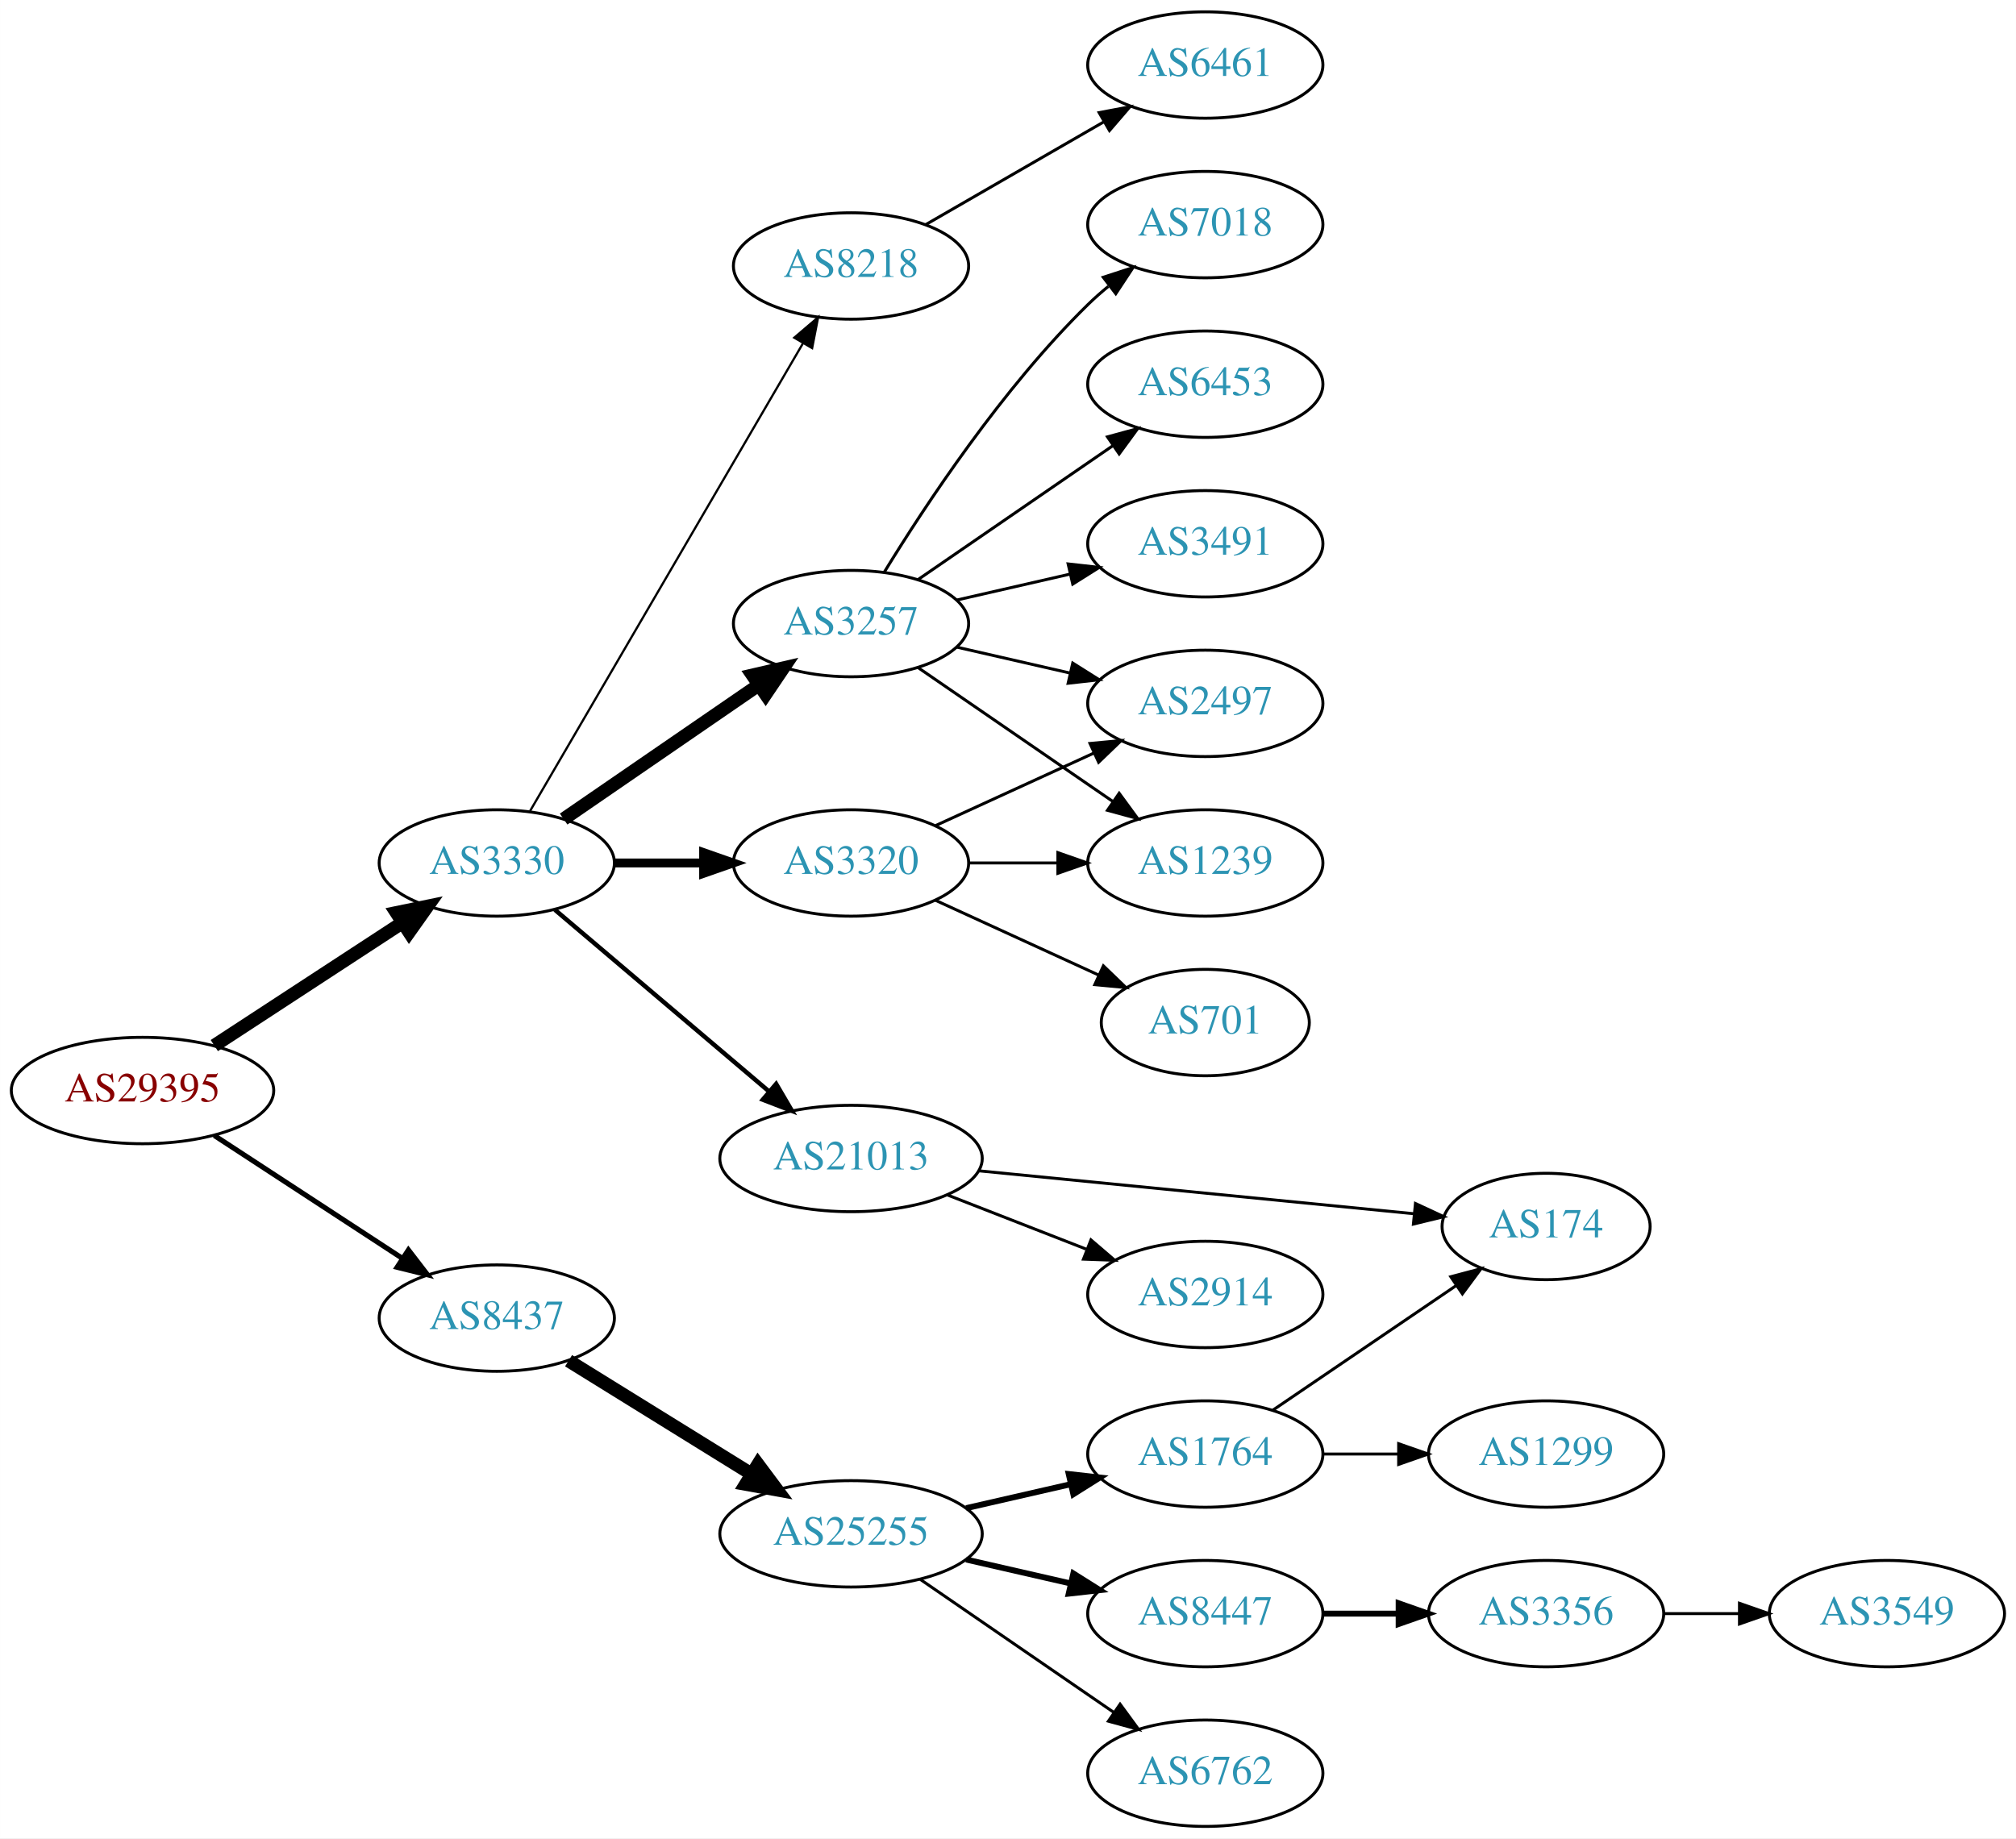
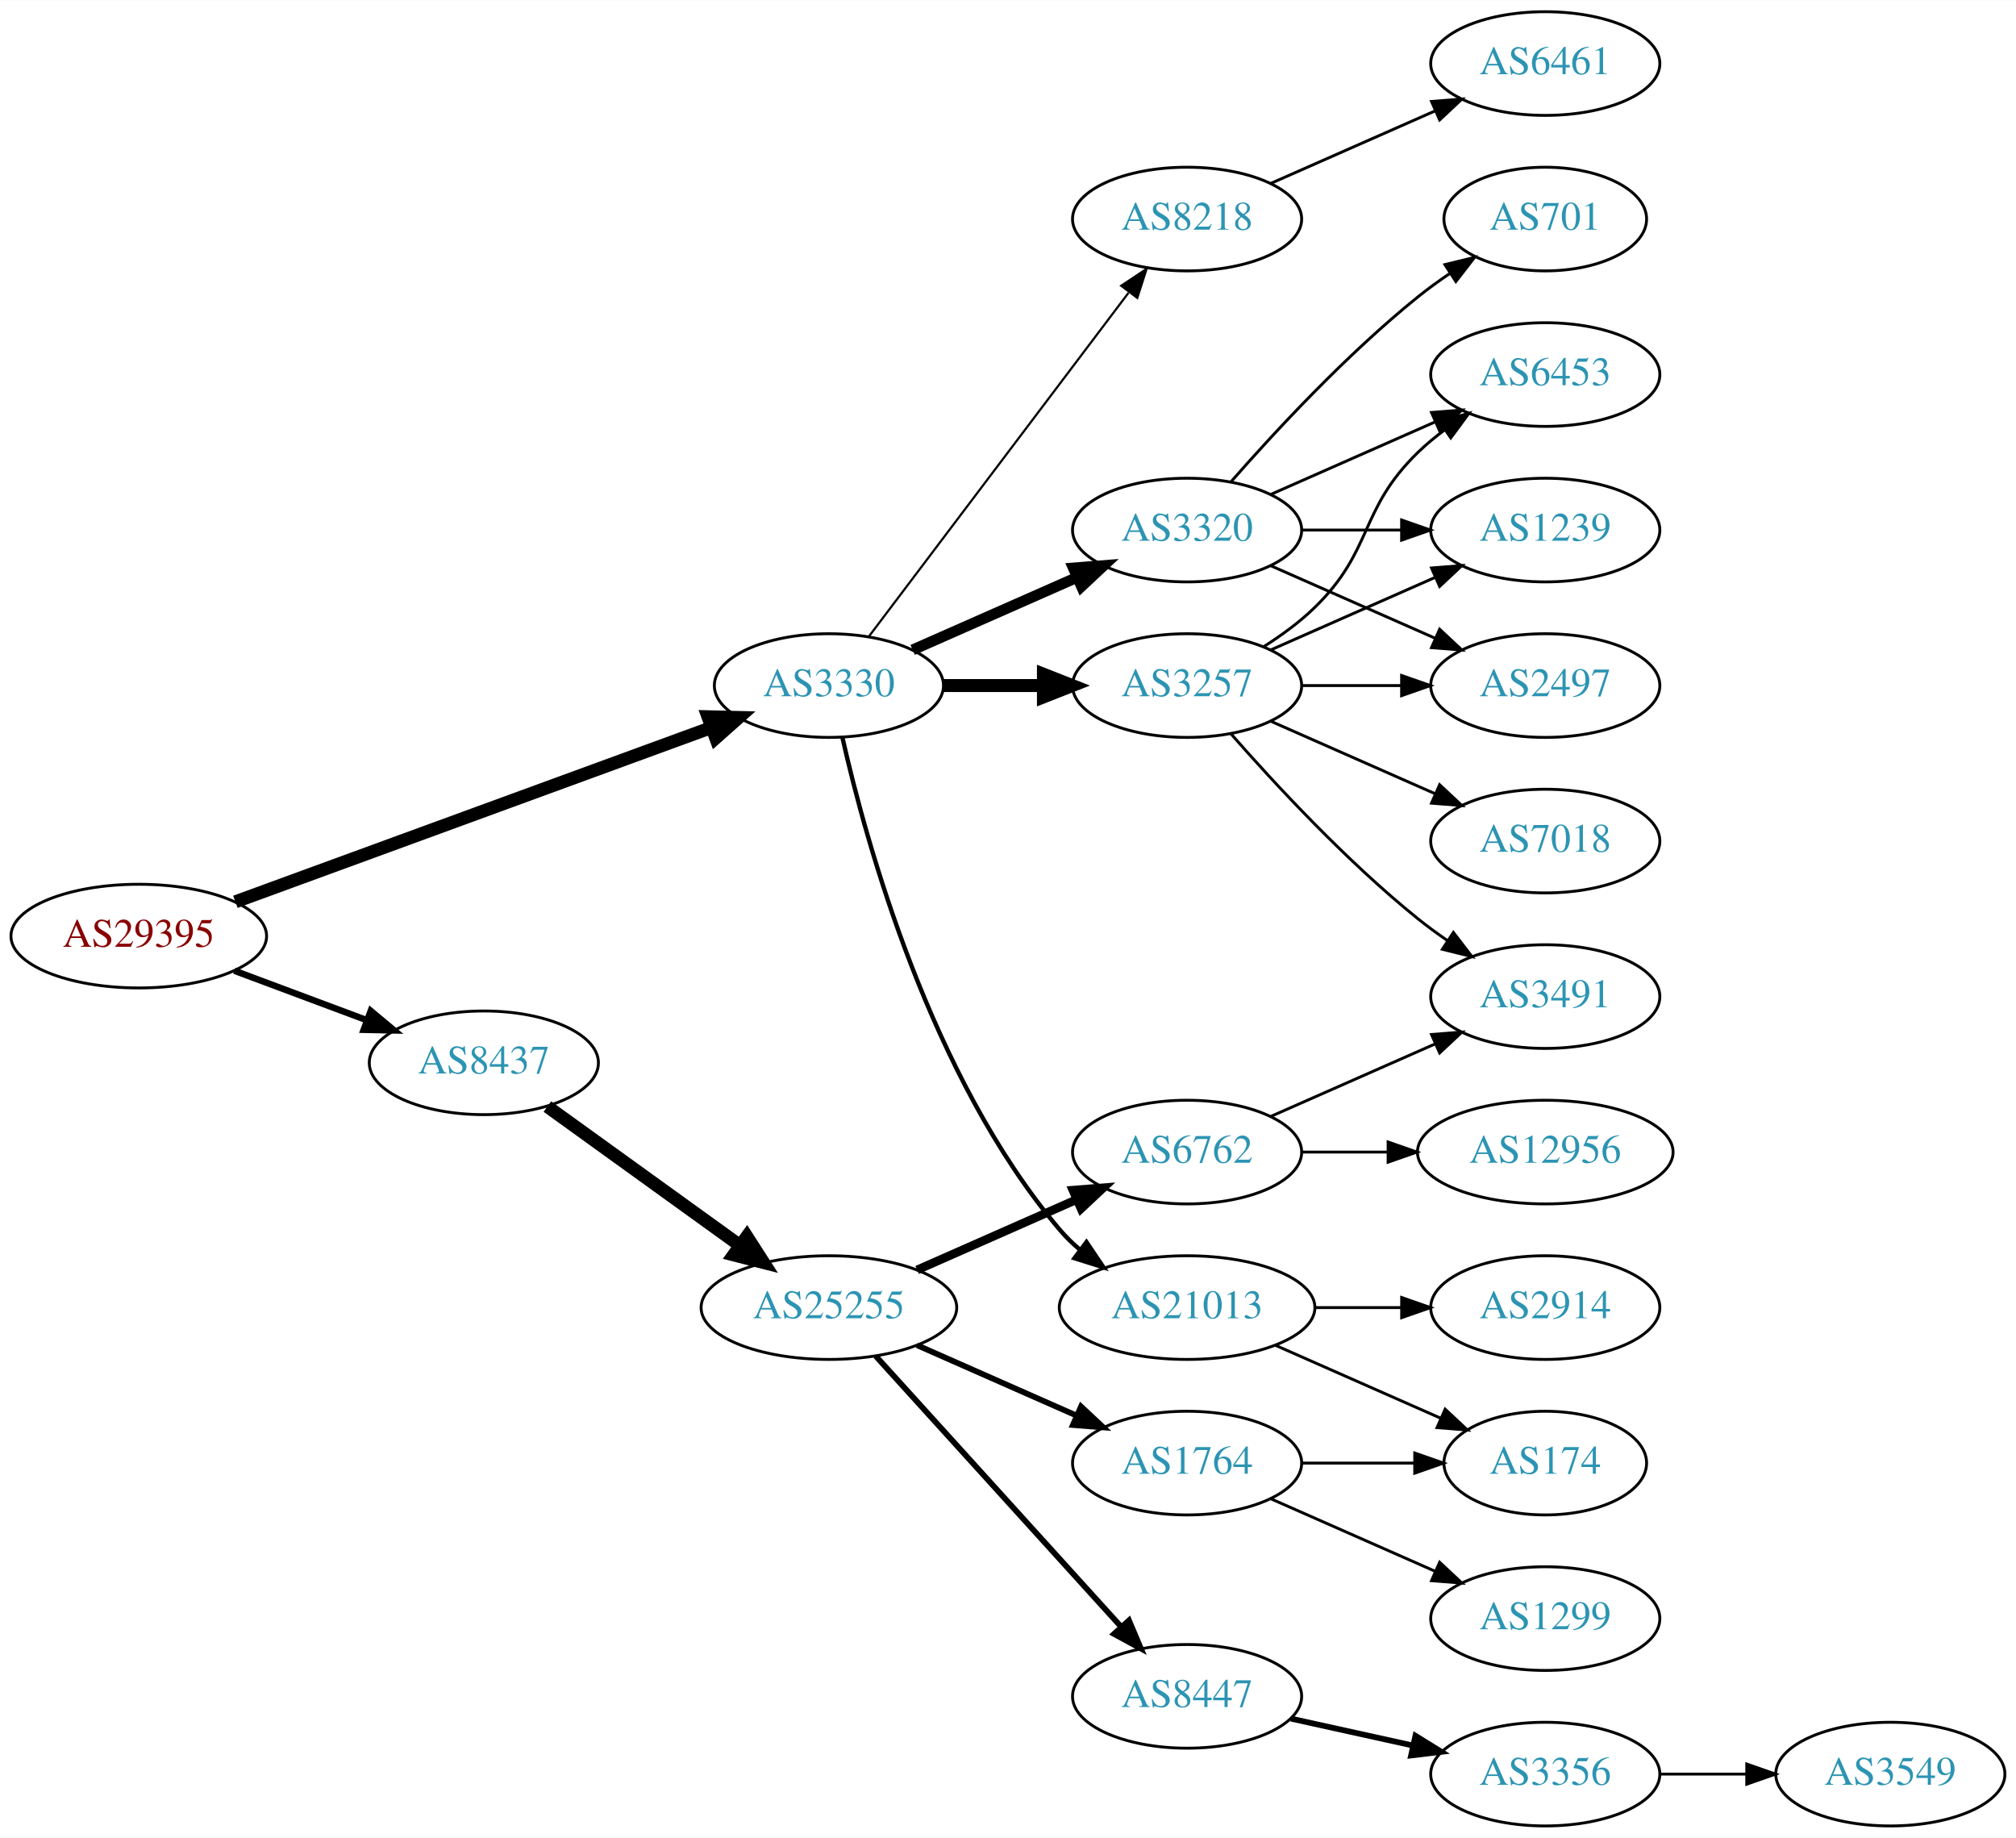
- <svg xmlns="http://www.w3.org/2000/svg" xmlns:xlink="http://www.w3.org/1999/xlink" width="682pt" height="622pt" viewBox="0.00 0.00 681.96 622.00">
-   <g id="graph0" class="graph" transform="scale(1 1) rotate(0) translate(4 618)">
-     <polygon fill="white" stroke="none" points="-4,4 -4,-618 677.956,-618 677.956,4 -4,4" />
+ <svg xmlns="http://www.w3.org/2000/svg" xmlns:xlink="http://www.w3.org/1999/xlink" width="700pt" height="638pt" viewBox="0.00 0.00 700.15 638.00">
+   <g id="graph0" class="graph" transform="scale(1 1) rotate(0) translate(4 634)">
+     <polygon fill="white" stroke="none" points="-4,4 -4,-634 696.155,-634 696.155,4 -4,4" />
    <g id="node1" class="node">
      <g id="a_node1">
        <a xlink:href="/asn/29395" xlink:title="AS29395 ~ Webquake eBusiness Consulting GmbH [AT]">
-           <ellipse fill="#ffffff" stroke="black" cx="44.196" cy="-249" rx="44.393" ry="18" />
-           <text text-anchor="middle" x="44.196" y="-245.3" font-family="Times,serif" font-size="14.00" fill="#880000">AS29395</text>
+           <ellipse fill="#ffffff" stroke="black" cx="44.196" cy="-309" rx="44.393" ry="18" />
+           <text text-anchor="middle" x="44.196" y="-305.3" font-family="Times,serif" font-size="14.00" fill="#880000">AS29395</text>
        </a>
      </g>
    </g>
    <g id="node2" class="node">
      <g id="a_node2">
        <a xlink:href="/asn/3330" xlink:title="AS3330 ~ Vienna, Austria [AT]">
-           <ellipse fill="#ffffff" stroke="black" cx="164.039" cy="-326" rx="39.794" ry="18" />
-           <text text-anchor="middle" x="164.039" y="-322.3" font-family="Times,serif" font-size="14.00" fill="#2c94b3">AS3330</text>
+           <ellipse fill="#ffffff" stroke="black" cx="283.881" cy="-396" rx="39.794" ry="18" />
+           <text text-anchor="middle" x="283.881" y="-392.3" font-family="Times,serif" font-size="14.00" fill="#2c94b3">AS3330</text>
        </a>
      </g>
    </g>
    <g id="edge1" class="edge">
-       <path fill="none" stroke="black" stroke-width="4.5" d="M68.478,-264.213C86.708,-276.124 112.229,-292.8 132.163,-305.826" />
-       <polygon fill="black" stroke="black" stroke-width="4.5" points="130.079,-309.168 140.605,-311.341 134.387,-302.575 130.079,-309.168" />
+       <path fill="none" stroke="black" stroke-width="4.5" d="M77.747,-320.915C120.834,-336.686 196.755,-364.475 243.167,-381.463" />
+       <polygon fill="black" stroke="black" stroke-width="4.5" points="241.856,-385.176 252.6,-384.916 244.563,-377.781 241.856,-385.176" />
    </g>
    <g id="node3" class="node">
      <g id="a_node3">
        <a xlink:href="/asn/8437" xlink:title="AS8437 ~ Hutchison Drei Austria GmbH [AT]">
-           <ellipse fill="#ffffff" stroke="black" cx="164.039" cy="-172" rx="39.794" ry="18" />
-           <text text-anchor="middle" x="164.039" y="-168.3" font-family="Times,serif" font-size="14.00" fill="#2c94b3">AS8437</text>
+           <ellipse fill="#ffffff" stroke="black" cx="164.039" cy="-265" rx="39.794" ry="18" />
+           <text text-anchor="middle" x="164.039" y="-261.3" font-family="Times,serif" font-size="14.00" fill="#2c94b3">AS8437</text>
        </a>
      </g>
    </g>
    <g id="edge2" class="edge">
-       <path fill="none" stroke="black" stroke-width="1.731" d="M68.478,-233.787C86.708,-221.876 112.229,-205.2 132.163,-192.174" />
-       <polygon fill="black" stroke="black" stroke-width="1.731" points="134.148,-195.059 140.605,-186.659 130.319,-189.199 134.148,-195.059" />
+       <path fill="none" stroke="black" stroke-width="2.25" d="M77.397,-296.977C91.596,-291.675 108.421,-285.393 123.384,-279.806" />
+       <polygon fill="black" stroke="black" stroke-width="2.25" points="124.758,-283.029 132.902,-276.253 122.309,-276.472 124.758,-283.029" />
    </g>
    <g id="node4" class="node">
      <g id="a_node4">
-         <a xlink:href="/asn/8218" xlink:title="AS8218 ~ legacy Neotelecoms [FR]">
-           <ellipse fill="#ffffff" stroke="black" cx="283.881" cy="-528" rx="39.794" ry="18" />
-           <text text-anchor="middle" x="283.881" y="-524.3" font-family="Times,serif" font-size="14.00" fill="#2c94b3">AS8218</text>
+         <a xlink:href="/asn/3320" xlink:title="AS3320 ~ DTAG [DE]">
+           <ellipse fill="#ffffff" stroke="black" cx="408.273" cy="-450" rx="39.794" ry="18" />
+           <text text-anchor="middle" x="408.273" y="-446.3" font-family="Times,serif" font-size="14.00" fill="#2c94b3">AS3320</text>
        </a>
      </g>
    </g>
    <g id="edge3" class="edge">
-       <path fill="none" stroke="black" stroke-width="0.75" d="M175.29,-343.573C196.062,-379.179 243.21,-459.998 267.612,-501.827" />
-       <polygon fill="black" stroke="black" stroke-width="0.75" points="264.675,-503.738 272.737,-510.612 270.721,-500.21 264.675,-503.738" />
+       <path fill="none" stroke="black" stroke-width="3.75" d="M312.96,-408.389C329.908,-415.866 351.706,-425.483 370.075,-433.588" />
+       <polygon fill="black" stroke="black" stroke-width="3.75" points="368.763,-436.834 379.325,-437.669 371.589,-430.43 368.763,-436.834" />
    </g>
    <g id="node5" class="node">
      <g id="a_node5">
-         <a xlink:href="/asn/3320" xlink:title="AS3320 ~ DTAG [DE]">
-           <ellipse fill="#ffffff" stroke="black" cx="283.881" cy="-326" rx="39.794" ry="18" />
-           <text text-anchor="middle" x="283.881" y="-322.3" font-family="Times,serif" font-size="14.00" fill="#2c94b3">AS3320</text>
+         <a xlink:href="/asn/21013" xlink:title="AS21013 ~ Wels, AT [AT]">
+           <ellipse fill="#ffffff" stroke="black" cx="408.273" cy="-180" rx="44.393" ry="18" />
+           <text text-anchor="middle" x="408.273" y="-176.3" font-family="Times,serif" font-size="14.00" fill="#2c94b3">AS21013</text>
        </a>
      </g>
    </g>
    <g id="edge4" class="edge">
-       <path fill="none" stroke="black" stroke-width="3" d="M203.951,-326C213.505,-326 223.854,-326 233.817,-326" />
-       <polygon fill="black" stroke="black" stroke-width="3" points="234.009,-329.5 244.009,-326 234.009,-322.5 234.009,-329.5" />
+       <path fill="none" stroke="black" stroke-width="1.5" d="M288.575,-377.925C296.715,-341.852 319.148,-259.86 364.077,-207 366.196,-204.507 368.605,-202.17 371.176,-199.997" />
+       <polygon fill="black" stroke="black" stroke-width="1.5" points="373.324,-202.761 379.245,-193.975 369.138,-197.151 373.324,-202.761" />
    </g>
    <g id="node6" class="node">
      <g id="a_node6">
-         <a xlink:href="/asn/21013" xlink:title="AS21013 ~ Wels, AT [AT]">
-           <ellipse fill="#ffffff" stroke="black" cx="283.881" cy="-226" rx="44.393" ry="18" />
-           <text text-anchor="middle" x="283.881" y="-222.3" font-family="Times,serif" font-size="14.00" fill="#2c94b3">AS21013</text>
+         <a xlink:href="/asn/3257" xlink:title="AS3257 ~ GTT [DE]">
+           <ellipse fill="#ffffff" stroke="black" cx="408.273" cy="-396" rx="39.794" ry="18" />
+           <text text-anchor="middle" x="408.273" y="-392.3" font-family="Times,serif" font-size="14.00" fill="#2c94b3">AS3257</text>
        </a>
      </g>
    </g>
    <g id="edge5" class="edge">
-       <path fill="none" stroke="black" stroke-width="1.5" d="M183.711,-310.155C203.248,-293.576 234.093,-267.401 256.196,-248.645" />
-       <polygon fill="black" stroke="black" stroke-width="1.5" points="258.546,-251.241 263.906,-242.102 254.017,-245.904 258.546,-251.241" />
+       <path fill="none" stroke="black" stroke-width="4.5" d="M323.607,-396C334.545,-396 346.596,-396 358.062,-396" />
+       <polygon fill="black" stroke="black" stroke-width="4.5" points="358.38,-399.938 368.38,-396 358.38,-392.063 358.38,-399.938" />
    </g>
    <g id="node7" class="node">
      <g id="a_node7">
-         <a xlink:href="/asn/3257" xlink:title="AS3257 ~ GTT [DE]">
-           <ellipse fill="#ffffff" stroke="black" cx="283.881" cy="-407" rx="39.794" ry="18" />
-           <text text-anchor="middle" x="283.881" y="-403.3" font-family="Times,serif" font-size="14.00" fill="#2c94b3">AS3257</text>
+         <a xlink:href="/asn/8218" xlink:title="AS8218 ~ legacy Neotelecoms [FR]">
+           <ellipse fill="#ffffff" stroke="black" cx="408.273" cy="-558" rx="39.794" ry="18" />
+           <text text-anchor="middle" x="408.273" y="-554.3" font-family="Times,serif" font-size="14.00" fill="#2c94b3">AS8218</text>
        </a>
      </g>
    </g>
    <g id="edge6" class="edge">
-       <path fill="none" stroke="black" stroke-width="4.5" d="M186.653,-340.857C205.141,-353.565 231.955,-371.995 252.585,-386.175" />
-       <polygon fill="black" stroke="black" stroke-width="4.5" points="250.534,-389.544 261.005,-391.963 254.994,-383.054 250.534,-389.544" />
+       <path fill="none" stroke="black" stroke-width="0.75" d="M297.748,-413.031C319.27,-441.517 362.687,-498.985 387.912,-532.374" />
+       <polygon fill="black" stroke="black" stroke-width="0.75" points="385.39,-534.841 394.211,-540.71 390.975,-530.621 385.39,-534.841" />
    </g>
    <g id="node17" class="node">
      <g id="a_node17">
        <a xlink:href="/asn/25255" xlink:title="AS25255 ~ ==&gt; TELE2 AUSTRIA &lt;== [AT]">
-           <ellipse fill="#ffffff" stroke="black" cx="283.881" cy="-99" rx="44.393" ry="18" />
-           <text text-anchor="middle" x="283.881" y="-95.3" font-family="Times,serif" font-size="14.00" fill="#2c94b3">AS25255</text>
-         </a>
-       </g>
-     </g>
-     <g id="edge18" class="edge">
-       <path fill="none" stroke="black" stroke-width="4.5" d="M188.321,-157.578C206.003,-146.624 230.546,-131.42 250.197,-119.247" />
-       <polygon fill="black" stroke="black" stroke-width="4.5" points="252.411,-122.507 258.839,-113.894 248.264,-115.813 252.411,-122.507" />
+           <ellipse fill="#ffffff" stroke="black" cx="283.881" cy="-180" rx="44.393" ry="18" />
+           <text text-anchor="middle" x="283.881" y="-176.3" font-family="Times,serif" font-size="14.00" fill="#2c94b3">AS25255</text>
+         </a>
+       </g>
+     </g>
+     <g id="edge19" class="edge">
+       <path fill="none" stroke="black" stroke-width="4.5" d="M186.107,-249.804C204.726,-236.373 232.091,-216.635 252.975,-201.571" />
+       <polygon fill="black" stroke="black" stroke-width="4.5" points="255.392,-204.683 261.198,-195.64 250.785,-198.296 255.392,-204.683" />
+     </g>
+     <g id="node11" class="node">
+       <g id="a_node11">
+         <a xlink:href="/asn/1239" xlink:title="AS1239 ~ Sprint [US]">
+           <ellipse fill="#ffffff" stroke="black" cx="532.666" cy="-450" rx="39.794" ry="18" />
+           <text text-anchor="middle" x="532.666" y="-446.3" font-family="Times,serif" font-size="14.00" fill="#2c94b3">AS1239</text>
+         </a>
+       </g>
+     </g>
+     <g id="edge14" class="edge">
+       <path fill="none" stroke="black" d="M447.999,-450C458.937,-450 470.988,-450 482.454,-450" />
+       <polygon fill="black" stroke="black" points="482.772,-453.5 492.772,-450 482.772,-446.5 482.772,-453.5" />
+     </g>
+     <g id="node12" class="node">
+       <g id="a_node12">
+         <a xlink:href="/asn/2497" xlink:title="AS2497 ~ Internet Initiative Japan Inc. [JP]">
+           <ellipse fill="#ffffff" stroke="black" cx="532.666" cy="-396" rx="39.794" ry="18" />
+           <text text-anchor="middle" x="532.666" y="-392.3" font-family="Times,serif" font-size="14.00" fill="#2c94b3">AS2497</text>
+         </a>
+       </g>
+     </g>
+     <g id="edge15" class="edge">
+       <path fill="none" stroke="black" d="M437.353,-437.611C454.3,-430.134 476.098,-420.517 494.467,-412.412" />
+       <polygon fill="black" stroke="black" points="495.981,-415.57 503.717,-408.331 493.155,-409.166 495.981,-415.57" />
+     </g>
+     <g id="node13" class="node">
+       <g id="a_node13">
+         <a xlink:href="/asn/6453" xlink:title="AS6453 ~ TATA COMMUNICATIONS (AMERICA) INC [US]">
+           <ellipse fill="#ffffff" stroke="black" cx="532.666" cy="-504" rx="39.794" ry="18" />
+           <text text-anchor="middle" x="532.666" y="-500.3" font-family="Times,serif" font-size="14.00" fill="#2c94b3">AS6453</text>
+         </a>
+       </g>
+     </g>
+     <g id="edge16" class="edge">
+       <path fill="none" stroke="black" d="M437.353,-462.389C454.3,-469.866 476.098,-479.483 494.467,-487.588" />
+       <polygon fill="black" stroke="black" points="493.155,-490.834 503.717,-491.669 495.981,-484.43 493.155,-490.834" />
+     </g>
+     <g id="node15" class="node">
+       <g id="a_node15">
+         <a xlink:href="/asn/701" xlink:title="AS701 ~ UUNET [US]">
+           <ellipse fill="#ffffff" stroke="black" cx="532.666" cy="-558" rx="35.194" ry="18" />
+           <text text-anchor="middle" x="532.666" y="-554.3" font-family="Times,serif" font-size="14.00" fill="#2c94b3">AS701</text>
+         </a>
+       </g>
+     </g>
+     <g id="edge17" class="edge">
+       <path fill="none" stroke="black" d="M423.425,-466.663C438.527,-483.894 463.648,-511.024 488.469,-531 491.975,-533.821 495.793,-536.587 499.661,-539.208" />
+       <polygon fill="black" stroke="black" points="497.811,-542.18 508.106,-544.682 501.618,-536.306 497.811,-542.18" />
    </g>
    <g id="node8" class="node">
      <g id="a_node8">
-         <a xlink:href="/asn/6461" xlink:title="AS6461 ~ Zayo Bandwidth [US]">
-           <ellipse fill="#ffffff" stroke="black" cx="403.724" cy="-596" rx="39.794" ry="18" />
-           <text text-anchor="middle" x="403.724" y="-592.3" font-family="Times,serif" font-size="14.00" fill="#2c94b3">AS6461</text>
+         <a xlink:href="/asn/2914" xlink:title="AS2914 ~ NTT America, Inc. [US]">
+           <ellipse fill="#ffffff" stroke="black" cx="532.666" cy="-180" rx="39.794" ry="18" />
+           <text text-anchor="middle" x="532.666" y="-176.3" font-family="Times,serif" font-size="14.00" fill="#2c94b3">AS2914</text>
        </a>
      </g>
    </g>
    <g id="edge7" class="edge">
-       <path fill="none" stroke="black" d="M309.013,-541.925C326.452,-551.988 350.226,-565.707 369.464,-576.808" />
-       <polygon fill="black" stroke="black" points="367.809,-579.893 378.219,-581.86 371.307,-573.83 367.809,-579.893" />
+       <path fill="none" stroke="black" d="M452.769,-180C462.458,-180 472.795,-180 482.687,-180" />
+       <polygon fill="black" stroke="black" points="482.79,-183.5 492.79,-180 482.79,-176.5 482.79,-183.5" />
    </g>
    <g id="node9" class="node">
      <g id="a_node9">
-         <a xlink:href="/asn/1239" xlink:title="AS1239 ~ Sprint [US]">
-           <ellipse fill="#ffffff" stroke="black" cx="403.724" cy="-326" rx="39.794" ry="18" />
-           <text text-anchor="middle" x="403.724" y="-322.3" font-family="Times,serif" font-size="14.00" fill="#2c94b3">AS1239</text>
+         <a xlink:href="/asn/174" xlink:title="AS174 ~ Cogent Communications [US]">
+           <ellipse fill="#ffffff" stroke="black" cx="532.666" cy="-126" rx="35.194" ry="18" />
+           <text text-anchor="middle" x="532.666" y="-122.3" font-family="Times,serif" font-size="14.00" fill="#2c94b3">AS174</text>
        </a>
      </g>
    </g>
    <g id="edge8" class="edge">
-       <path fill="none" stroke="black" d="M323.794,-326C333.347,-326 343.697,-326 353.659,-326" />
-       <polygon fill="black" stroke="black" points="353.852,-329.5 363.852,-326 353.852,-322.5 353.852,-329.5" />
+       <path fill="none" stroke="black" d="M438.901,-166.928C456.172,-159.308 478.063,-149.65 496.241,-141.629" />
+       <polygon fill="black" stroke="black" points="497.898,-144.724 505.634,-137.485 495.072,-138.32 497.898,-144.724" />
    </g>
    <g id="node10" class="node">
      <g id="a_node10">
-         <a xlink:href="/asn/2497" xlink:title="AS2497 ~ Internet Initiative Japan Inc. [JP]">
-           <ellipse fill="#ffffff" stroke="black" cx="403.724" cy="-380" rx="39.794" ry="18" />
-           <text text-anchor="middle" x="403.724" y="-376.3" font-family="Times,serif" font-size="14.00" fill="#2c94b3">AS2497</text>
+         <a xlink:href="/asn/3491" xlink:title="AS3491 ~ PCCW Global, Inc. [US]">
+           <ellipse fill="#ffffff" stroke="black" cx="532.666" cy="-288" rx="39.794" ry="18" />
+           <text text-anchor="middle" x="532.666" y="-284.3" font-family="Times,serif" font-size="14.00" fill="#2c94b3">AS3491</text>
        </a>
      </g>
    </g>
    <g id="edge9" class="edge">
-       <path fill="none" stroke="black" d="M312.51,-338.661C328.467,-345.973 348.738,-355.261 366.02,-363.181" />
-       <polygon fill="black" stroke="black" points="364.719,-366.435 375.268,-367.419 367.635,-360.071 364.719,-366.435" />
-     </g>
-     <g id="node11" class="node">
-       <g id="a_node11">
-         <a xlink:href="/asn/701" xlink:title="AS701 ~ UUNET [US]">
-           <ellipse fill="#ffffff" stroke="black" cx="403.724" cy="-272" rx="35.194" ry="18" />
-           <text text-anchor="middle" x="403.724" y="-268.3" font-family="Times,serif" font-size="14.00" fill="#2c94b3">AS701</text>
-         </a>
-       </g>
+       <path fill="none" stroke="black" d="M423.425,-379.337C438.527,-362.106 463.648,-334.976 488.469,-315 491.725,-312.38 495.25,-309.808 498.835,-307.354" />
+       <polygon fill="black" stroke="black" points="500.753,-310.281 507.207,-301.879 496.922,-304.423 500.753,-310.281" />
    </g>
    <g id="edge10" class="edge">
-       <path fill="none" stroke="black" d="M312.51,-313.339C328.926,-305.817 349.908,-296.202 367.505,-288.139" />
-       <polygon fill="black" stroke="black" points="369.249,-291.189 376.882,-283.842 366.333,-284.826 369.249,-291.189" />
-     </g>
-     <g id="node12" class="node">
-       <g id="a_node12">
-         <a xlink:href="/asn/2914" xlink:title="AS2914 ~ NTT America, Inc. [US]">
-           <ellipse fill="#ffffff" stroke="black" cx="403.724" cy="-180" rx="39.794" ry="18" />
-           <text text-anchor="middle" x="403.724" y="-176.3" font-family="Times,serif" font-size="14.00" fill="#2c94b3">AS2914</text>
-         </a>
-       </g>
+       <path fill="none" stroke="black" d="M437.353,-408.389C454.3,-415.866 476.098,-425.483 494.467,-433.588" />
+       <polygon fill="black" stroke="black" points="493.155,-436.834 503.717,-437.669 495.981,-430.43 493.155,-436.834" />
    </g>
    <g id="edge11" class="edge">
-       <path fill="none" stroke="black" d="M316.461,-213.673C330.89,-208.04 348.129,-201.311 363.391,-195.354" />
-       <polygon fill="black" stroke="black" points="365.042,-198.466 373.085,-191.57 362.496,-191.946 365.042,-198.466" />
-     </g>
-     <g id="node13" class="node">
-       <g id="a_node13">
-         <a xlink:href="/asn/174" xlink:title="AS174 ~ Cogent Communications [US]">
-           <ellipse fill="#ffffff" stroke="black" cx="519.017" cy="-203" rx="35.194" ry="18" />
-           <text text-anchor="middle" x="519.017" y="-199.3" font-family="Times,serif" font-size="14.00" fill="#2c94b3">AS174</text>
-         </a>
-       </g>
+       <path fill="none" stroke="black" d="M447.999,-396C458.937,-396 470.988,-396 482.454,-396" />
+       <polygon fill="black" stroke="black" points="482.772,-399.5 492.772,-396 482.772,-392.5 482.772,-399.5" />
    </g>
    <g id="edge12" class="edge">
-       <path fill="none" stroke="black" d="M327.1,-221.835C368.801,-217.721 432.288,-211.458 474.45,-207.298" />
-       <polygon fill="black" stroke="black" points="474.812,-210.779 484.42,-206.314 474.125,-203.813 474.812,-210.779" />
-     </g>
-     <g id="edge15" class="edge">
-       <path fill="none" stroke="black" d="M306.495,-392.143C324.984,-379.435 351.798,-361.005 372.427,-346.825" />
-       <polygon fill="black" stroke="black" points="374.589,-349.586 380.848,-341.037 370.624,-343.817 374.589,-349.586" />
-     </g>
-     <g id="edge17" class="edge">
-       <path fill="none" stroke="black" d="M319.6,-399.045C331.6,-396.296 345.221,-393.175 357.914,-390.267" />
-       <polygon fill="black" stroke="black" points="358.88,-393.636 367.845,-387.991 357.316,-386.813 358.88,-393.636" />
+       <path fill="none" stroke="black" d="M434.802,-409.462C440.965,-413.362 447.267,-417.948 452.469,-423 473.163,-443.094 467.776,-456.906 488.469,-477 491.315,-479.763 494.488,-482.386 497.789,-484.834" />
+       <polygon fill="black" stroke="black" points="495.905,-487.786 506.136,-490.538 499.854,-482.006 495.905,-487.786" />
    </g>
    <g id="node14" class="node">
      <g id="a_node14">
        <a xlink:href="/asn/7018" xlink:title="AS7018 ~ AT&amp;T Services, Inc. [US]">
-           <ellipse fill="#ffffff" stroke="black" cx="403.724" cy="-542" rx="39.794" ry="18" />
-           <text text-anchor="middle" x="403.724" y="-538.3" font-family="Times,serif" font-size="14.00" fill="#2c94b3">AS7018</text>
+           <ellipse fill="#ffffff" stroke="black" cx="532.666" cy="-342" rx="39.794" ry="18" />
+           <text text-anchor="middle" x="532.666" y="-338.3" font-family="Times,serif" font-size="14.00" fill="#2c94b3">AS7018</text>
        </a>
      </g>
    </g>
    <g id="edge13" class="edge">
-       <path fill="none" stroke="black" d="M295.147,-424.44C308.955,-446.991 335.144,-486.722 364.077,-515 366.217,-517.092 368.535,-519.137 370.934,-521.106" />
-       <polygon fill="black" stroke="black" points="369.201,-524.185 379.276,-527.464 373.445,-518.618 369.201,-524.185" />
-     </g>
-     <g id="node15" class="node">
-       <g id="a_node15">
-         <a xlink:href="/asn/6453" xlink:title="AS6453 ~ TATA COMMUNICATIONS (AMERICA) INC [US]">
-           <ellipse fill="#ffffff" stroke="black" cx="403.724" cy="-488" rx="39.794" ry="18" />
-           <text text-anchor="middle" x="403.724" y="-484.3" font-family="Times,serif" font-size="14.00" fill="#2c94b3">AS6453</text>
-         </a>
-       </g>
-     </g>
-     <g id="edge14" class="edge">
-       <path fill="none" stroke="black" d="M306.495,-421.857C324.984,-434.565 351.798,-452.995 372.427,-467.175" />
-       <polygon fill="black" stroke="black" points="370.624,-470.183 380.848,-472.963 374.589,-464.414 370.624,-470.183" />
+       <path fill="none" stroke="black" d="M437.353,-383.611C454.3,-376.134 476.098,-366.517 494.467,-358.412" />
+       <polygon fill="black" stroke="black" points="495.981,-361.57 503.717,-354.331 493.155,-355.166 495.981,-361.57" />
    </g>
    <g id="node16" class="node">
      <g id="a_node16">
-         <a xlink:href="/asn/3491" xlink:title="AS3491 ~ PCCW Global, Inc. [US]">
-           <ellipse fill="#ffffff" stroke="black" cx="403.724" cy="-434" rx="39.794" ry="18" />
-           <text text-anchor="middle" x="403.724" y="-430.3" font-family="Times,serif" font-size="14.00" fill="#2c94b3">AS3491</text>
-         </a>
-       </g>
-     </g>
-     <g id="edge16" class="edge">
-       <path fill="none" stroke="black" d="M319.6,-414.955C331.6,-417.704 345.221,-420.825 357.914,-423.733" />
-       <polygon fill="black" stroke="black" points="357.316,-427.187 367.845,-426.009 358.88,-420.364 357.316,-427.187" />
+         <a xlink:href="/asn/6461" xlink:title="AS6461 ~ Zayo Bandwidth [US]">
+           <ellipse fill="#ffffff" stroke="black" cx="532.666" cy="-612" rx="39.794" ry="18" />
+           <text text-anchor="middle" x="532.666" y="-608.3" font-family="Times,serif" font-size="14.00" fill="#2c94b3">AS6461</text>
+         </a>
+       </g>
+     </g>
+     <g id="edge18" class="edge">
+       <path fill="none" stroke="black" d="M437.353,-570.389C454.3,-577.866 476.098,-587.483 494.467,-595.588" />
+       <polygon fill="black" stroke="black" points="493.155,-598.834 503.717,-599.669 495.981,-592.43 493.155,-598.834" />
    </g>
    <g id="node18" class="node">
      <g id="a_node18">
-         <a xlink:href="/asn/8447" xlink:title="AS8447 ~ A1 Telekom Austria AG [AT]">
-           <ellipse fill="#ffffff" stroke="black" cx="403.724" cy="-72" rx="39.794" ry="18" />
-           <text text-anchor="middle" x="403.724" y="-68.3" font-family="Times,serif" font-size="14.00" fill="#2c94b3">AS8447</text>
-         </a>
-       </g>
-     </g>
-     <g id="edge19" class="edge">
-       <path fill="none" stroke="black" stroke-width="2" d="M322.816,-90.308C334.057,-87.733 346.469,-84.889 358.092,-82.226" />
-       <polygon fill="black" stroke="black" stroke-width="2" points="359.088,-85.588 368.054,-79.944 357.525,-78.765 359.088,-85.588" />
+         <a xlink:href="/asn/1764" xlink:title="AS1764 ~ NEXTLAYER-AS [AT]">
+           <ellipse fill="#ffffff" stroke="black" cx="408.273" cy="-126" rx="39.794" ry="18" />
+           <text text-anchor="middle" x="408.273" y="-122.3" font-family="Times,serif" font-size="14.00" fill="#2c94b3">AS1764</text>
+         </a>
+       </g>
+     </g>
+     <g id="edge20" class="edge">
+       <path fill="none" stroke="black" stroke-width="2" d="M314.509,-166.928C331.103,-159.607 351.963,-150.403 369.696,-142.579" />
+       <polygon fill="black" stroke="black" stroke-width="2" points="371.443,-145.634 379.18,-138.395 368.618,-139.23 371.443,-145.634" />
    </g>
    <g id="node19" class="node">
      <g id="a_node19">
-         <a xlink:href="/asn/1764" xlink:title="AS1764 ~ NEXTLAYER-AS [AT]">
-           <ellipse fill="#ffffff" stroke="black" cx="403.724" cy="-126" rx="39.794" ry="18" />
-           <text text-anchor="middle" x="403.724" y="-122.3" font-family="Times,serif" font-size="14.00" fill="#2c94b3">AS1764</text>
-         </a>
-       </g>
-     </g>
-     <g id="edge20" class="edge">
-       <path fill="none" stroke="black" stroke-width="2" d="M322.816,-107.692C334.057,-110.267 346.469,-113.111 358.092,-115.774" />
-       <polygon fill="black" stroke="black" stroke-width="2" points="357.525,-119.235 368.054,-118.057 359.088,-112.412 357.525,-119.235" />
+         <a xlink:href="/asn/8447" xlink:title="AS8447 ~ A1 Telekom Austria AG [AT]">
+           <ellipse fill="#ffffff" stroke="black" cx="408.273" cy="-45" rx="39.794" ry="18" />
+           <text text-anchor="middle" x="408.273" y="-41.3" font-family="Times,serif" font-size="14.00" fill="#2c94b3">AS8447</text>
+         </a>
+       </g>
+     </g>
+     <g id="edge21" class="edge">
+       <path fill="none" stroke="black" stroke-width="2" d="M300.135,-163.175C321.598,-139.501 360.829,-96.229 385.397,-69.13" />
+       <polygon fill="black" stroke="black" stroke-width="2" points="388.088,-71.372 392.212,-61.613 382.902,-66.671 388.088,-71.372" />
    </g>
    <g id="node20" class="node">
      <g id="a_node20">
        <a xlink:href="/asn/6762" xlink:title="AS6762 ~ TELECOM ITALIA SPARKLE S.p.A. [IT]">
-           <ellipse fill="#ffffff" stroke="black" cx="403.724" cy="-18" rx="39.794" ry="18" />
-           <text text-anchor="middle" x="403.724" y="-14.3" font-family="Times,serif" font-size="14.00" fill="#2c94b3">AS6762</text>
-         </a>
-       </g>
-     </g>
-     <g id="edge21" class="edge">
-       <path fill="none" stroke="black" d="M307.324,-83.574C325.905,-70.802 352.466,-52.545 372.846,-38.537" />
-       <polygon fill="black" stroke="black" points="374.902,-41.371 381.16,-32.822 370.936,-35.602 374.902,-41.371" />
+           <ellipse fill="#ffffff" stroke="black" cx="408.273" cy="-234" rx="39.794" ry="18" />
+           <text text-anchor="middle" x="408.273" y="-230.3" font-family="Times,serif" font-size="14.00" fill="#2c94b3">AS6762</text>
+         </a>
+       </g>
+     </g>
+     <g id="edge22" class="edge">
+       <path fill="none" stroke="black" stroke-width="3" d="M314.509,-193.072C331.103,-200.393 351.963,-209.597 369.696,-217.421" />
+       <polygon fill="black" stroke="black" stroke-width="3" points="368.618,-220.77 379.18,-221.605 371.443,-214.366 368.618,-220.77" />
+     </g>
+     <g id="edge24" class="edge">
+       <path fill="none" stroke="black" d="M447.999,-126C460.488,-126 474.427,-126 487.291,-126" />
+       <polygon fill="black" stroke="black" points="487.328,-129.5 497.328,-126 487.328,-122.5 487.328,-129.5" />
    </g>
    <g id="node21" class="node">
      <g id="a_node21">
+         <a xlink:href="/asn/1299" xlink:title="AS1299 ~ Telia Carrier [EU]">
+           <ellipse fill="#ffffff" stroke="black" cx="532.666" cy="-72" rx="39.794" ry="18" />
+           <text text-anchor="middle" x="532.666" y="-68.3" font-family="Times,serif" font-size="14.00" fill="#2c94b3">AS1299</text>
+         </a>
+       </g>
+     </g>
+     <g id="edge23" class="edge">
+       <path fill="none" stroke="black" d="M437.353,-113.611C454.3,-106.134 476.098,-96.517 494.467,-88.412" />
+       <polygon fill="black" stroke="black" points="495.981,-91.57 503.717,-84.331 493.155,-85.165 495.981,-91.57" />
+     </g>
+     <g id="node22" class="node">
+       <g id="a_node22">
        <a xlink:href="/asn/3356" xlink:title="AS3356 ~ Level 3 Parent, LLC [US]">
-           <ellipse fill="#ffffff" stroke="black" cx="519.017" cy="-72" rx="39.794" ry="18" />
-           <text text-anchor="middle" x="519.017" y="-68.3" font-family="Times,serif" font-size="14.00" fill="#2c94b3">AS3356</text>
-         </a>
-       </g>
-     </g>
-     <g id="edge22" class="edge">
-       <path fill="none" stroke="black" stroke-width="2" d="M443.396,-72C451.599,-72 460.363,-72 468.895,-72" />
-       <polygon fill="black" stroke="black" stroke-width="2" points="469.134,-75.5 479.134,-72 469.134,-68.5 469.134,-75.5" />
+           <ellipse fill="#ffffff" stroke="black" cx="532.666" cy="-18" rx="39.794" ry="18" />
+           <text text-anchor="middle" x="532.666" y="-14.3" font-family="Times,serif" font-size="14.00" fill="#2c94b3">AS3356</text>
+         </a>
+       </g>
    </g>
    <g id="edge25" class="edge">
-       <path fill="none" stroke="black" d="M426.568,-140.846C444.188,-152.822 469.143,-169.783 488.534,-182.962" />
-       <polygon fill="black" stroke="black" points="486.768,-185.993 497.006,-188.72 490.703,-180.204 486.768,-185.993" />
+       <path fill="none" stroke="black" stroke-width="2" d="M444.346,-37.263C457.533,-34.354 472.713,-31.005 486.679,-27.924" />
+       <polygon fill="black" stroke="black" stroke-width="2" points="487.577,-31.31 496.588,-25.738 486.068,-24.475 487.577,-31.31" />
+     </g>
+     <g id="edge27" class="edge">
+       <path fill="none" stroke="black" d="M437.353,-246.389C454.3,-253.866 476.098,-263.483 494.467,-271.588" />
+       <polygon fill="black" stroke="black" points="493.155,-274.834 503.717,-275.669 495.981,-268.43 493.155,-274.834" />
+     </g>
+     <g id="node24" class="node">
+       <g id="a_node24">
+         <a xlink:href="/asn/12956" xlink:title="AS12956 ~ TELXIUS [ES]">
+           <ellipse fill="#ffffff" stroke="black" cx="532.666" cy="-234" rx="44.393" ry="18" />
+           <text text-anchor="middle" x="532.666" y="-230.3" font-family="Times,serif" font-size="14.00" fill="#2c94b3">AS12956</text>
+         </a>
+       </g>
+     </g>
+     <g id="edge28" class="edge">
+       <path fill="none" stroke="black" d="M447.999,-234C457.459,-234 467.751,-234 477.777,-234" />
+       <polygon fill="black" stroke="black" points="478.084,-237.5 488.084,-234 478.084,-230.5 478.084,-237.5" />
    </g>
    <g id="node23" class="node">
      <g id="a_node23">
-         <a xlink:href="/asn/1299" xlink:title="AS1299 ~ Telia Carrier [EU]">
-           <ellipse fill="#ffffff" stroke="black" cx="519.017" cy="-126" rx="39.794" ry="18" />
-           <text text-anchor="middle" x="519.017" y="-122.3" font-family="Times,serif" font-size="14.00" fill="#2c94b3">AS1299</text>
-         </a>
-       </g>
-     </g>
-     <g id="edge24" class="edge">
-       <path fill="none" stroke="black" d="M443.396,-126C451.599,-126 460.363,-126 468.895,-126" />
-       <polygon fill="black" stroke="black" points="469.134,-129.5 479.134,-126 469.134,-122.5 469.134,-129.5" />
-     </g>
-     <g id="node22" class="node">
-       <g id="a_node22">
        <a xlink:href="/asn/3549" xlink:title="AS3549 ~ Level 3 Parent, LLC [US]">
-           <ellipse fill="#ffffff" stroke="black" cx="634.31" cy="-72" rx="39.794" ry="18" />
-           <text text-anchor="middle" x="634.31" y="-68.3" font-family="Times,serif" font-size="14.00" fill="#2c94b3">AS3549</text>
-         </a>
-       </g>
-     </g>
-     <g id="edge23" class="edge">
-       <path fill="none" stroke="black" d="M558.689,-72C566.892,-72 575.656,-72 584.188,-72" />
-       <polygon fill="black" stroke="black" points="584.427,-75.5 594.427,-72 584.427,-68.5 584.427,-75.5" />
+           <ellipse fill="#ffffff" stroke="black" cx="652.508" cy="-18" rx="39.794" ry="18" />
+           <text text-anchor="middle" x="652.508" y="-14.3" font-family="Times,serif" font-size="14.00" fill="#2c94b3">AS3549</text>
+         </a>
+       </g>
+     </g>
+     <g id="edge26" class="edge">
+       <path fill="none" stroke="black" d="M572.578,-18C582.131,-18 592.481,-18 602.444,-18" />
+       <polygon fill="black" stroke="black" points="602.636,-21.5 612.636,-18 602.636,-14.5 602.636,-21.5" />
    </g>
  </g>
</svg>
